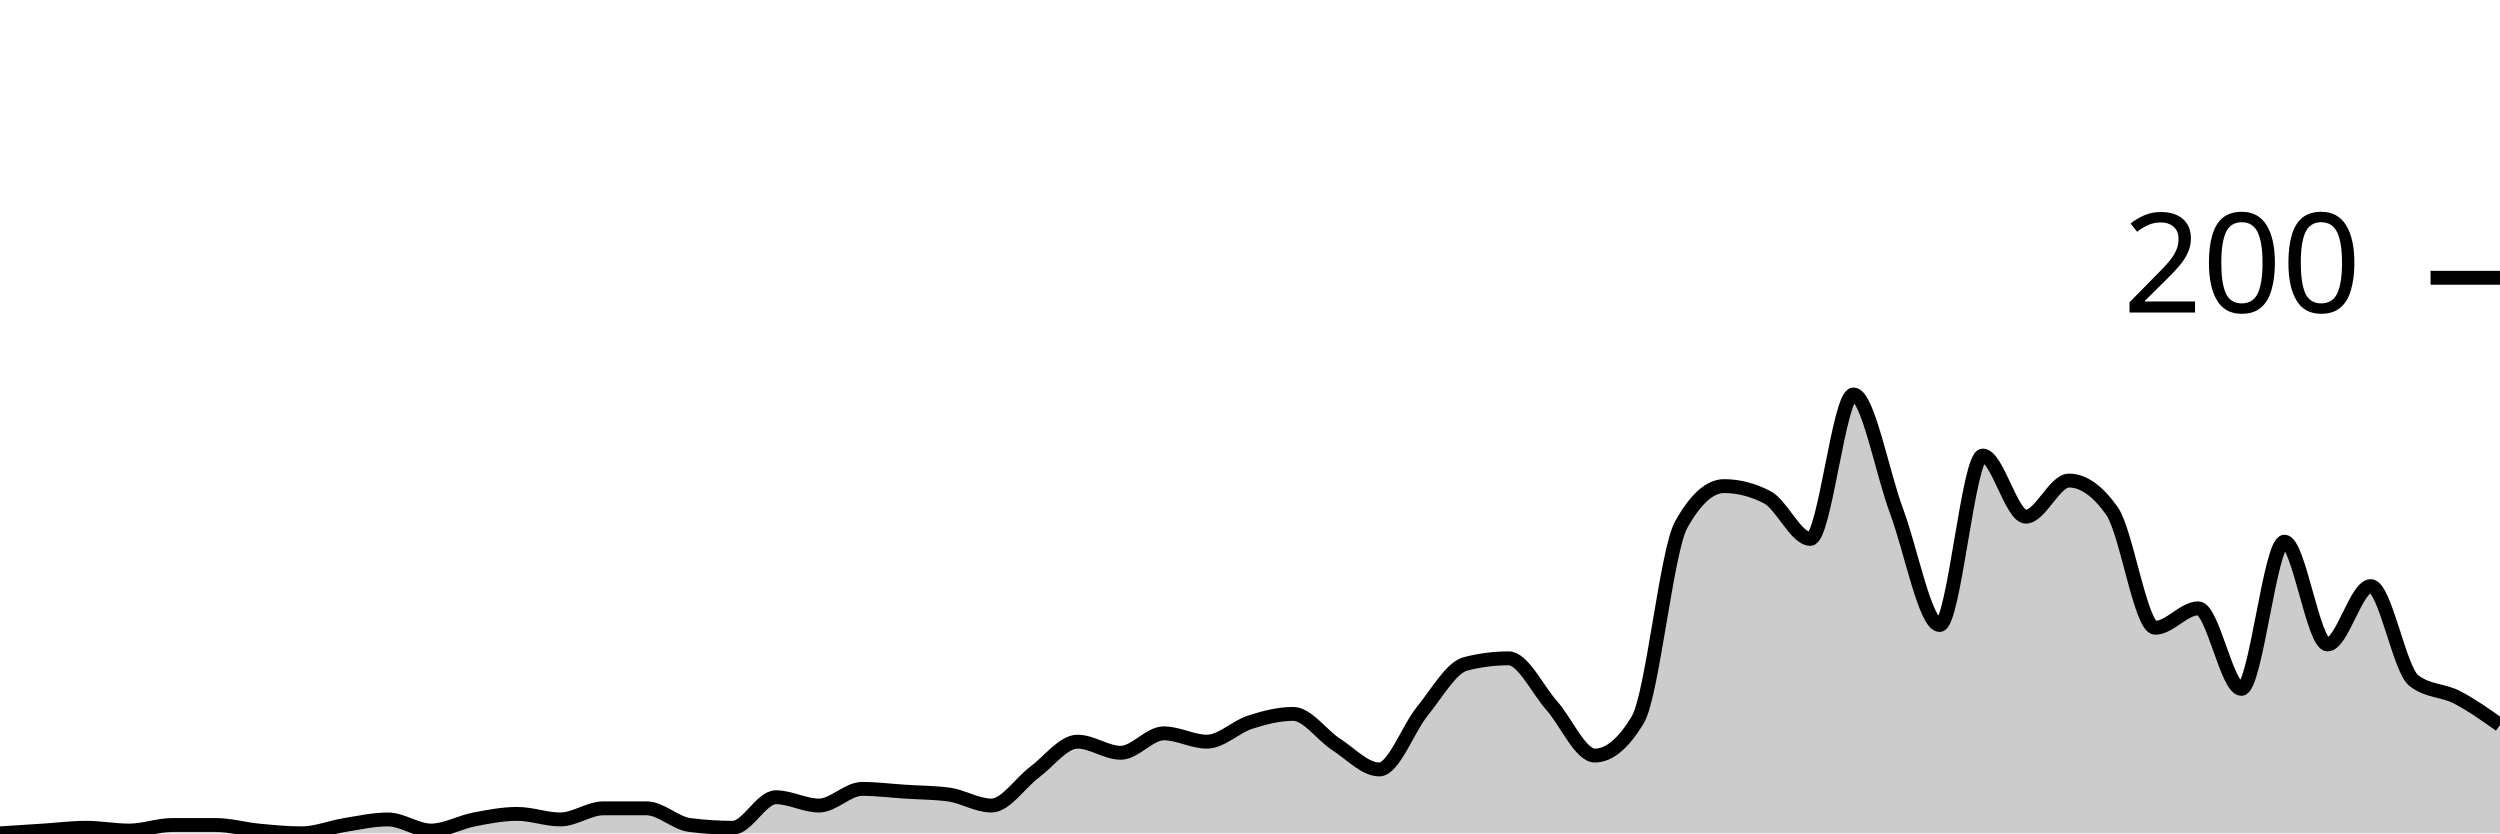
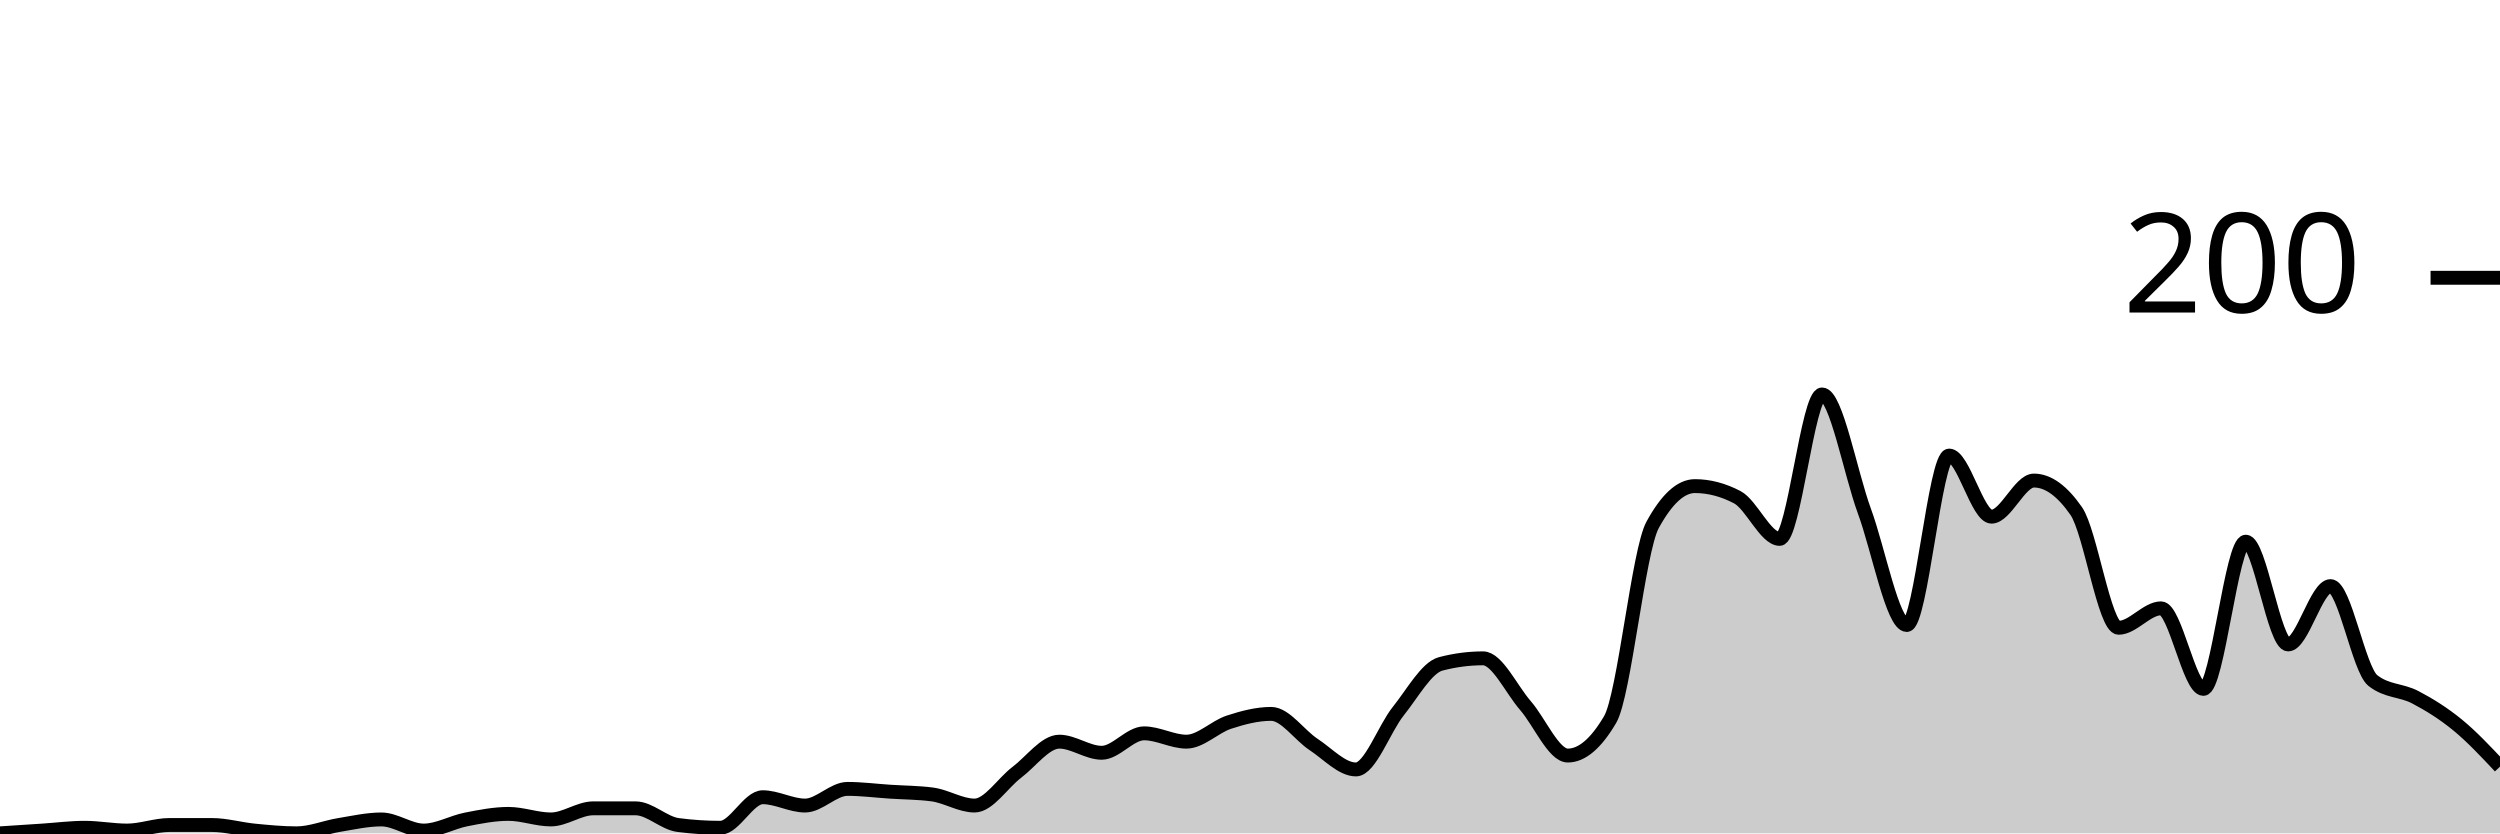
<svg xmlns="http://www.w3.org/2000/svg" viewBox="0 0 180 60">
  <g transform="translate(0,20)">
-     <path class="area" fill="rgba(0, 0, 0, 0.2)" d="M0,40C1.034,39.933,2.069,39.867,3.103,39.8C4.138,39.733,5.172,39.6,6.207,39.6C7.241,39.6,8.276,39.8,9.31,39.8C10.345,39.8,11.379,39.4,12.414,39.4C13.448,39.4,14.483,39.4,15.517,39.4C16.552,39.4,17.586,39.7,18.621,39.8C19.655,39.9,20.69,40,21.724,40C22.759,40,23.793,39.567,24.828,39.4C25.862,39.233,26.897,39,27.931,39C28.966,39,30,39.8,31.034,39.8C32.069,39.8,33.103,39.2,34.138,39C35.172,38.8,36.207,38.6,37.241,38.6C38.276,38.6,39.31,39,40.345,39C41.379,39,42.414,38.2,43.448,38.2C44.483,38.2,45.517,38.2,46.552,38.2C47.586,38.2,48.621,39.267,49.655,39.4C50.69,39.533,51.724,39.6,52.759,39.6C53.793,39.6,54.828,37.4,55.862,37.4C56.897,37.4,57.931,38,58.966,38C60,38,61.034,36.8,62.069,36.8C63.103,36.8,64.138,36.933,65.172,37C66.207,37.067,67.241,37.067,68.276,37.2C69.31,37.333,70.345,38,71.379,38C72.414,38,73.448,36.367,74.483,35.6C75.517,34.833,76.552,33.4,77.586,33.4C78.621,33.4,79.655,34.2,80.69,34.2C81.724,34.2,82.759,32.8,83.793,32.8C84.828,32.8,85.862,33.4,86.897,33.4C87.931,33.4,88.966,32.333,90,32C91.034,31.667,92.069,31.4,93.103,31.4C94.138,31.4,95.172,32.933,96.207,33.6C97.241,34.267,98.276,35.4,99.31,35.4C100.345,35.4,101.379,32.467,102.414,31.2C103.448,29.933,104.483,28.067,105.517,27.8C106.552,27.533,107.586,27.4,108.621,27.4C109.655,27.4,110.69,29.633,111.724,30.8C112.759,31.967,113.793,34.4,114.828,34.4C115.862,34.4,116.897,33.533,117.931,31.8C118.966,30.067,120,19.667,121.034,17.8C122.069,15.933,123.103,15,124.138,15C125.172,15,126.207,15.267,127.241,15.8C128.276,16.333,129.31,18.8,130.345,18.8C131.379,18.8,132.414,8.4,133.448,8.4C134.483,8.4,135.517,14.033,136.552,16.8C137.586,19.567,138.621,25,139.655,25C140.69,25,141.724,12.8,142.759,12.8C143.793,12.8,144.828,17.2,145.862,17.2C146.897,17.2,147.931,14.6,148.966,14.6C150,14.6,151.034,15.333,152.069,16.8C153.103,18.267,154.138,25.2,155.172,25.2C156.207,25.2,157.241,23.8,158.276,23.8C159.31,23.8,160.345,29.6,161.379,29.6C162.414,29.6,163.448,19,164.483,19C165.517,19,166.552,26.4,167.586,26.4C168.621,26.4,169.655,22.2,170.69,22.2C171.724,22.2,172.759,28.2,173.793,29C174.828,29.8,175.862,29.667,176.897,30.2C177.931,30.733,178.966,31.467,180,32.2L180,40C178.966,40,177.931,40,176.897,40C175.862,40,174.828,40,173.793,40C172.759,40,171.724,40,170.69,40C169.655,40,168.621,40,167.586,40C166.552,40,165.517,40,164.483,40C163.448,40,162.414,40,161.379,40C160.345,40,159.31,40,158.276,40C157.241,40,156.207,40,155.172,40C154.138,40,153.103,40,152.069,40C151.034,40,150,40,148.966,40C147.931,40,146.897,40,145.862,40C144.828,40,143.793,40,142.759,40C141.724,40,140.69,40,139.655,40C138.621,40,137.586,40,136.552,40C135.517,40,134.483,40,133.448,40C132.414,40,131.379,40,130.345,40C129.31,40,128.276,40,127.241,40C126.207,40,125.172,40,124.138,40C123.103,40,122.069,40,121.034,40C120,40,118.966,40,117.931,40C116.897,40,115.862,40,114.828,40C113.793,40,112.759,40,111.724,40C110.69,40,109.655,40,108.621,40C107.586,40,106.552,40,105.517,40C104.483,40,103.448,40,102.414,40C101.379,40,100.345,40,99.31,40C98.276,40,97.241,40,96.207,40C95.172,40,94.138,40,93.103,40C92.069,40,91.034,40,90,40C88.966,40,87.931,40,86.897,40C85.862,40,84.828,40,83.793,40C82.759,40,81.724,40,80.69,40C79.655,40,78.621,40,77.586,40C76.552,40,75.517,40,74.483,40C73.448,40,72.414,40,71.379,40C70.345,40,69.31,40,68.276,40C67.241,40,66.207,40,65.172,40C64.138,40,63.103,40,62.069,40C61.034,40,60,40,58.966,40C57.931,40,56.897,40,55.862,40C54.828,40,53.793,40,52.759,40C51.724,40,50.69,40,49.655,40C48.621,40,47.586,40,46.552,40C45.517,40,44.483,40,43.448,40C42.414,40,41.379,40,40.345,40C39.31,40,38.276,40,37.241,40C36.207,40,35.172,40,34.138,40C33.103,40,32.069,40,31.034,40C30,40,28.966,40,27.931,40C26.897,40,25.862,40,24.828,40C23.793,40,22.759,40,21.724,40C20.69,40,19.655,40,18.621,40C17.586,40,16.552,40,15.517,40C14.483,40,13.448,40,12.414,40C11.379,40,10.345,40,9.31,40C8.276,40,7.241,40,6.207,40C5.172,40,4.138,40,3.103,40C2.069,40,1.034,40,0,40Z" />
-     <path class="line" stroke="black" fill="none" d="M0,40C1.034,39.933,2.069,39.867,3.103,39.8C4.138,39.733,5.172,39.6,6.207,39.6C7.241,39.6,8.276,39.8,9.31,39.8C10.345,39.8,11.379,39.4,12.414,39.4C13.448,39.4,14.483,39.4,15.517,39.4C16.552,39.4,17.586,39.7,18.621,39.8C19.655,39.9,20.69,40,21.724,40C22.759,40,23.793,39.567,24.828,39.4C25.862,39.233,26.897,39,27.931,39C28.966,39,30,39.8,31.034,39.8C32.069,39.8,33.103,39.2,34.138,39C35.172,38.8,36.207,38.6,37.241,38.6C38.276,38.6,39.31,39,40.345,39C41.379,39,42.414,38.2,43.448,38.2C44.483,38.2,45.517,38.2,46.552,38.2C47.586,38.2,48.621,39.267,49.655,39.4C50.69,39.533,51.724,39.6,52.759,39.6C53.793,39.6,54.828,37.4,55.862,37.4C56.897,37.4,57.931,38,58.966,38C60,38,61.034,36.8,62.069,36.8C63.103,36.8,64.138,36.933,65.172,37C66.207,37.067,67.241,37.067,68.276,37.2C69.31,37.333,70.345,38,71.379,38C72.414,38,73.448,36.367,74.483,35.6C75.517,34.833,76.552,33.4,77.586,33.4C78.621,33.4,79.655,34.2,80.69,34.2C81.724,34.2,82.759,32.8,83.793,32.8C84.828,32.8,85.862,33.4,86.897,33.4C87.931,33.4,88.966,32.333,90,32C91.034,31.667,92.069,31.4,93.103,31.4C94.138,31.4,95.172,32.933,96.207,33.6C97.241,34.267,98.276,35.4,99.31,35.4C100.345,35.4,101.379,32.467,102.414,31.2C103.448,29.933,104.483,28.067,105.517,27.8C106.552,27.533,107.586,27.4,108.621,27.4C109.655,27.4,110.69,29.633,111.724,30.8C112.759,31.967,113.793,34.4,114.828,34.4C115.862,34.4,116.897,33.533,117.931,31.8C118.966,30.067,120,19.667,121.034,17.8C122.069,15.933,123.103,15,124.138,15C125.172,15,126.207,15.267,127.241,15.8C128.276,16.333,129.31,18.8,130.345,18.8C131.379,18.8,132.414,8.4,133.448,8.4C134.483,8.4,135.517,14.033,136.552,16.8C137.586,19.567,138.621,25,139.655,25C140.69,25,141.724,12.8,142.759,12.8C143.793,12.8,144.828,17.2,145.862,17.2C146.897,17.2,147.931,14.6,148.966,14.6C150,14.6,151.034,15.333,152.069,16.8C153.103,18.267,154.138,25.2,155.172,25.2C156.207,25.2,157.241,23.8,158.276,23.8C159.31,23.8,160.345,29.6,161.379,29.6C162.414,29.6,163.448,19,164.483,19C165.517,19,166.552,26.4,167.586,26.4C168.621,26.4,169.655,22.2,170.69,22.2C171.724,22.2,172.759,28.2,173.793,29C174.828,29.8,175.862,29.667,176.897,30.2C177.931,30.733,178.966,31.467,180,32.2" />
+     <path class="area" fill="rgba(0, 0, 0, 0.2)" d="M0,40C1.017,39.933,2.034,39.867,3.051,39.8C4.068,39.733,5.085,39.6,6.102,39.6C7.119,39.6,8.136,39.8,9.153,39.8C10.169,39.8,11.186,39.4,12.203,39.4C13.22,39.4,14.237,39.4,15.254,39.4C16.271,39.4,17.288,39.7,18.305,39.8C19.322,39.9,20.339,40,21.356,40C22.373,40,23.39,39.567,24.407,39.4C25.424,39.233,26.441,39,27.458,39C28.475,39,29.492,39.8,30.508,39.8C31.525,39.8,32.542,39.2,33.559,39C34.576,38.8,35.593,38.6,36.61,38.6C37.627,38.6,38.644,39,39.661,39C40.678,39,41.695,38.2,42.712,38.2C43.729,38.2,44.746,38.2,45.763,38.2C46.78,38.2,47.797,39.267,48.814,39.4C49.831,39.533,50.847,39.6,51.864,39.6C52.881,39.6,53.898,37.4,54.915,37.4C55.932,37.4,56.949,38,57.966,38C58.983,38,60,36.8,61.017,36.8C62.034,36.8,63.051,36.933,64.068,37C65.085,37.067,66.102,37.067,67.119,37.2C68.136,37.333,69.153,38,70.169,38C71.186,38,72.203,36.367,73.22,35.6C74.237,34.833,75.254,33.4,76.271,33.4C77.288,33.4,78.305,34.2,79.322,34.2C80.339,34.2,81.356,32.8,82.373,32.8C83.39,32.8,84.407,33.4,85.424,33.4C86.441,33.4,87.458,32.333,88.475,32C89.492,31.667,90.508,31.4,91.525,31.4C92.542,31.4,93.559,32.933,94.576,33.6C95.593,34.267,96.61,35.4,97.627,35.4C98.644,35.4,99.661,32.467,100.678,31.2C101.695,29.933,102.712,28.067,103.729,27.8C104.746,27.533,105.763,27.4,106.78,27.4C107.797,27.4,108.814,29.633,109.831,30.8C110.847,31.967,111.864,34.4,112.881,34.4C113.898,34.4,114.915,33.533,115.932,31.8C116.949,30.067,117.966,19.667,118.983,17.8C120,15.933,121.017,15,122.034,15C123.051,15,124.068,15.267,125.085,15.8C126.102,16.333,127.119,18.8,128.136,18.8C129.153,18.8,130.169,8.4,131.186,8.4C132.203,8.4,133.22,14.033,134.237,16.8C135.254,19.567,136.271,25,137.288,25C138.305,25,139.322,12.8,140.339,12.8C141.356,12.8,142.373,17.2,143.39,17.2C144.407,17.2,145.424,14.6,146.441,14.6C147.458,14.6,148.475,15.333,149.492,16.8C150.508,18.267,151.525,25.2,152.542,25.2C153.559,25.2,154.576,23.8,155.593,23.8C156.61,23.8,157.627,29.6,158.644,29.6C159.661,29.6,160.678,19,161.695,19C162.712,19,163.729,26.4,164.746,26.4C165.763,26.4,166.78,22.2,167.797,22.2C168.814,22.2,169.831,28.2,170.847,29C171.864,29.8,172.881,29.667,173.898,30.2C174.915,30.733,175.932,31.367,176.949,32.2C177.966,33.033,178.983,34.117,180,35.2L180,40C178.983,40,177.966,40,176.949,40C175.932,40,174.915,40,173.898,40C172.881,40,171.864,40,170.847,40C169.831,40,168.814,40,167.797,40C166.78,40,165.763,40,164.746,40C163.729,40,162.712,40,161.695,40C160.678,40,159.661,40,158.644,40C157.627,40,156.61,40,155.593,40C154.576,40,153.559,40,152.542,40C151.525,40,150.508,40,149.492,40C148.475,40,147.458,40,146.441,40C145.424,40,144.407,40,143.39,40C142.373,40,141.356,40,140.339,40C139.322,40,138.305,40,137.288,40C136.271,40,135.254,40,134.237,40C133.22,40,132.203,40,131.186,40C130.169,40,129.153,40,128.136,40C127.119,40,126.102,40,125.085,40C124.068,40,123.051,40,122.034,40C121.017,40,120,40,118.983,40C117.966,40,116.949,40,115.932,40C114.915,40,113.898,40,112.881,40C111.864,40,110.847,40,109.831,40C108.814,40,107.797,40,106.78,40C105.763,40,104.746,40,103.729,40C102.712,40,101.695,40,100.678,40C99.661,40,98.644,40,97.627,40C96.61,40,95.593,40,94.576,40C93.559,40,92.542,40,91.525,40C90.508,40,89.492,40,88.475,40C87.458,40,86.441,40,85.424,40C84.407,40,83.39,40,82.373,40C81.356,40,80.339,40,79.322,40C78.305,40,77.288,40,76.271,40C75.254,40,74.237,40,73.22,40C72.203,40,71.186,40,70.169,40C69.153,40,68.136,40,67.119,40C66.102,40,65.085,40,64.068,40C63.051,40,62.034,40,61.017,40C60,40,58.983,40,57.966,40C56.949,40,55.932,40,54.915,40C53.898,40,52.881,40,51.864,40C50.847,40,49.831,40,48.814,40C47.797,40,46.78,40,45.763,40C44.746,40,43.729,40,42.712,40C41.695,40,40.678,40,39.661,40C38.644,40,37.627,40,36.61,40C35.593,40,34.576,40,33.559,40C32.542,40,31.525,40,30.508,40C29.492,40,28.475,40,27.458,40C26.441,40,25.424,40,24.407,40C23.39,40,22.373,40,21.356,40C20.339,40,19.322,40,18.305,40C17.288,40,16.271,40,15.254,40C14.237,40,13.22,40,12.203,40C11.186,40,10.169,40,9.153,40C8.136,40,7.119,40,6.102,40C5.085,40,4.068,40,3.051,40C2.034,40,1.017,40,0,40Z" />
+     <path class="line" stroke="black" fill="none" d="M0,40C1.017,39.933,2.034,39.867,3.051,39.8C4.068,39.733,5.085,39.6,6.102,39.6C7.119,39.6,8.136,39.8,9.153,39.8C10.169,39.8,11.186,39.4,12.203,39.4C13.22,39.4,14.237,39.4,15.254,39.4C16.271,39.4,17.288,39.7,18.305,39.8C19.322,39.9,20.339,40,21.356,40C22.373,40,23.39,39.567,24.407,39.4C25.424,39.233,26.441,39,27.458,39C28.475,39,29.492,39.8,30.508,39.8C31.525,39.8,32.542,39.2,33.559,39C34.576,38.8,35.593,38.6,36.61,38.6C37.627,38.6,38.644,39,39.661,39C40.678,39,41.695,38.2,42.712,38.2C43.729,38.2,44.746,38.2,45.763,38.2C46.78,38.2,47.797,39.267,48.814,39.4C49.831,39.533,50.847,39.6,51.864,39.6C52.881,39.6,53.898,37.4,54.915,37.4C55.932,37.4,56.949,38,57.966,38C58.983,38,60,36.8,61.017,36.8C62.034,36.8,63.051,36.933,64.068,37C65.085,37.067,66.102,37.067,67.119,37.2C68.136,37.333,69.153,38,70.169,38C71.186,38,72.203,36.367,73.22,35.6C74.237,34.833,75.254,33.4,76.271,33.4C77.288,33.4,78.305,34.2,79.322,34.2C80.339,34.2,81.356,32.8,82.373,32.8C83.39,32.8,84.407,33.4,85.424,33.4C86.441,33.4,87.458,32.333,88.475,32C89.492,31.667,90.508,31.4,91.525,31.4C92.542,31.4,93.559,32.933,94.576,33.6C95.593,34.267,96.61,35.4,97.627,35.4C98.644,35.4,99.661,32.467,100.678,31.2C101.695,29.933,102.712,28.067,103.729,27.8C104.746,27.533,105.763,27.4,106.78,27.4C107.797,27.4,108.814,29.633,109.831,30.8C110.847,31.967,111.864,34.4,112.881,34.4C113.898,34.4,114.915,33.533,115.932,31.8C116.949,30.067,117.966,19.667,118.983,17.8C120,15.933,121.017,15,122.034,15C123.051,15,124.068,15.267,125.085,15.8C126.102,16.333,127.119,18.8,128.136,18.8C129.153,18.8,130.169,8.4,131.186,8.4C132.203,8.4,133.22,14.033,134.237,16.8C135.254,19.567,136.271,25,137.288,25C138.305,25,139.322,12.8,140.339,12.8C141.356,12.8,142.373,17.2,143.39,17.2C144.407,17.2,145.424,14.6,146.441,14.6C147.458,14.6,148.475,15.333,149.492,16.8C150.508,18.267,151.525,25.2,152.542,25.2C153.559,25.2,154.576,23.8,155.593,23.8C156.61,23.8,157.627,29.6,158.644,29.6C159.661,29.6,160.678,19,161.695,19C162.712,19,163.729,26.4,164.746,26.4C165.763,26.4,166.78,22.2,167.797,22.2C168.814,22.2,169.831,28.2,170.847,29C171.864,29.8,172.881,29.667,173.898,30.2C174.915,30.733,175.932,31.367,176.949,32.2C177.966,33.033,178.983,34.117,180,35.2" />
    <path class="axis-ceiling" stroke-width="1" stroke="black" fill="none" d="M175,0L180,0" />
    <text class="axis-ceiling-label" font-family="sans-serif" text-anchor="end" font-size="10px" x="170" y="2.5">200</text>
  </g>
</svg>
